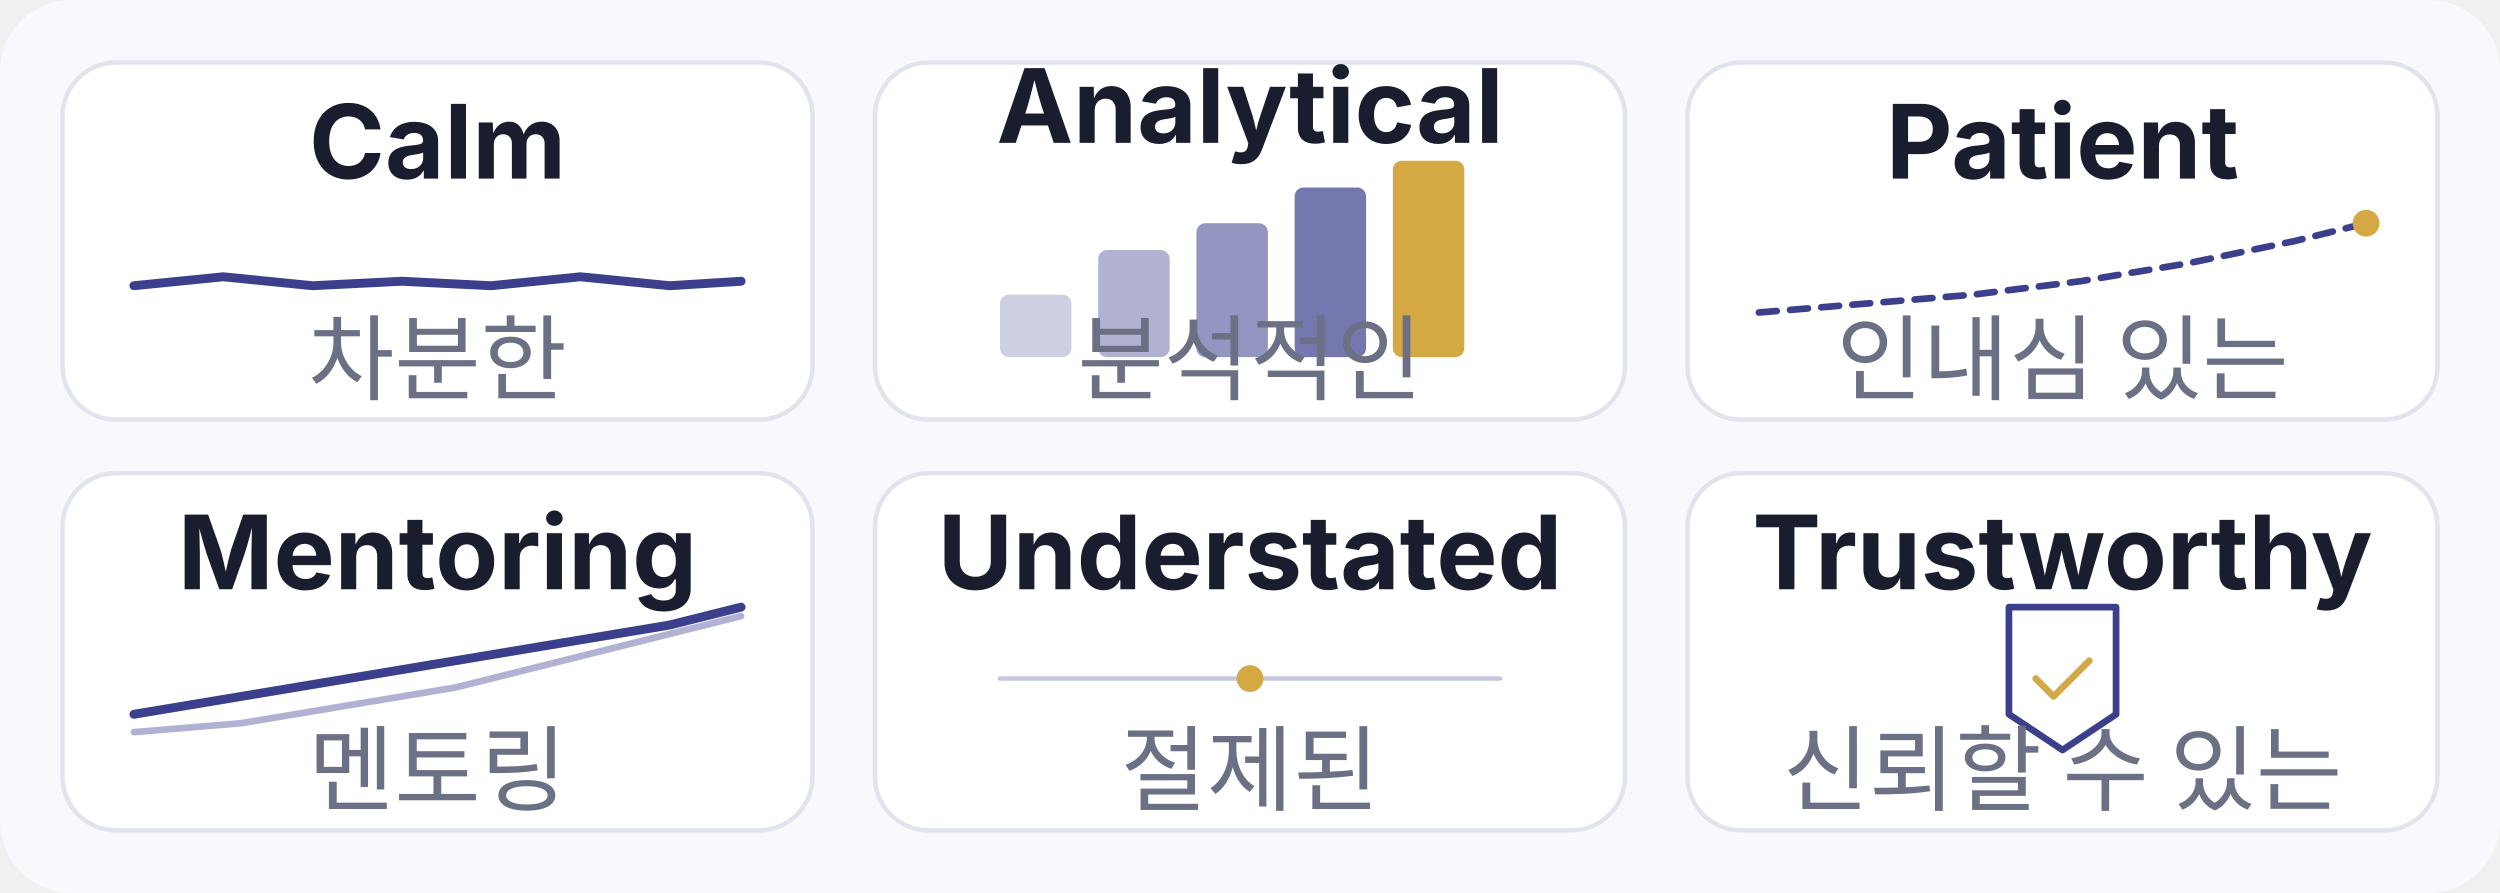
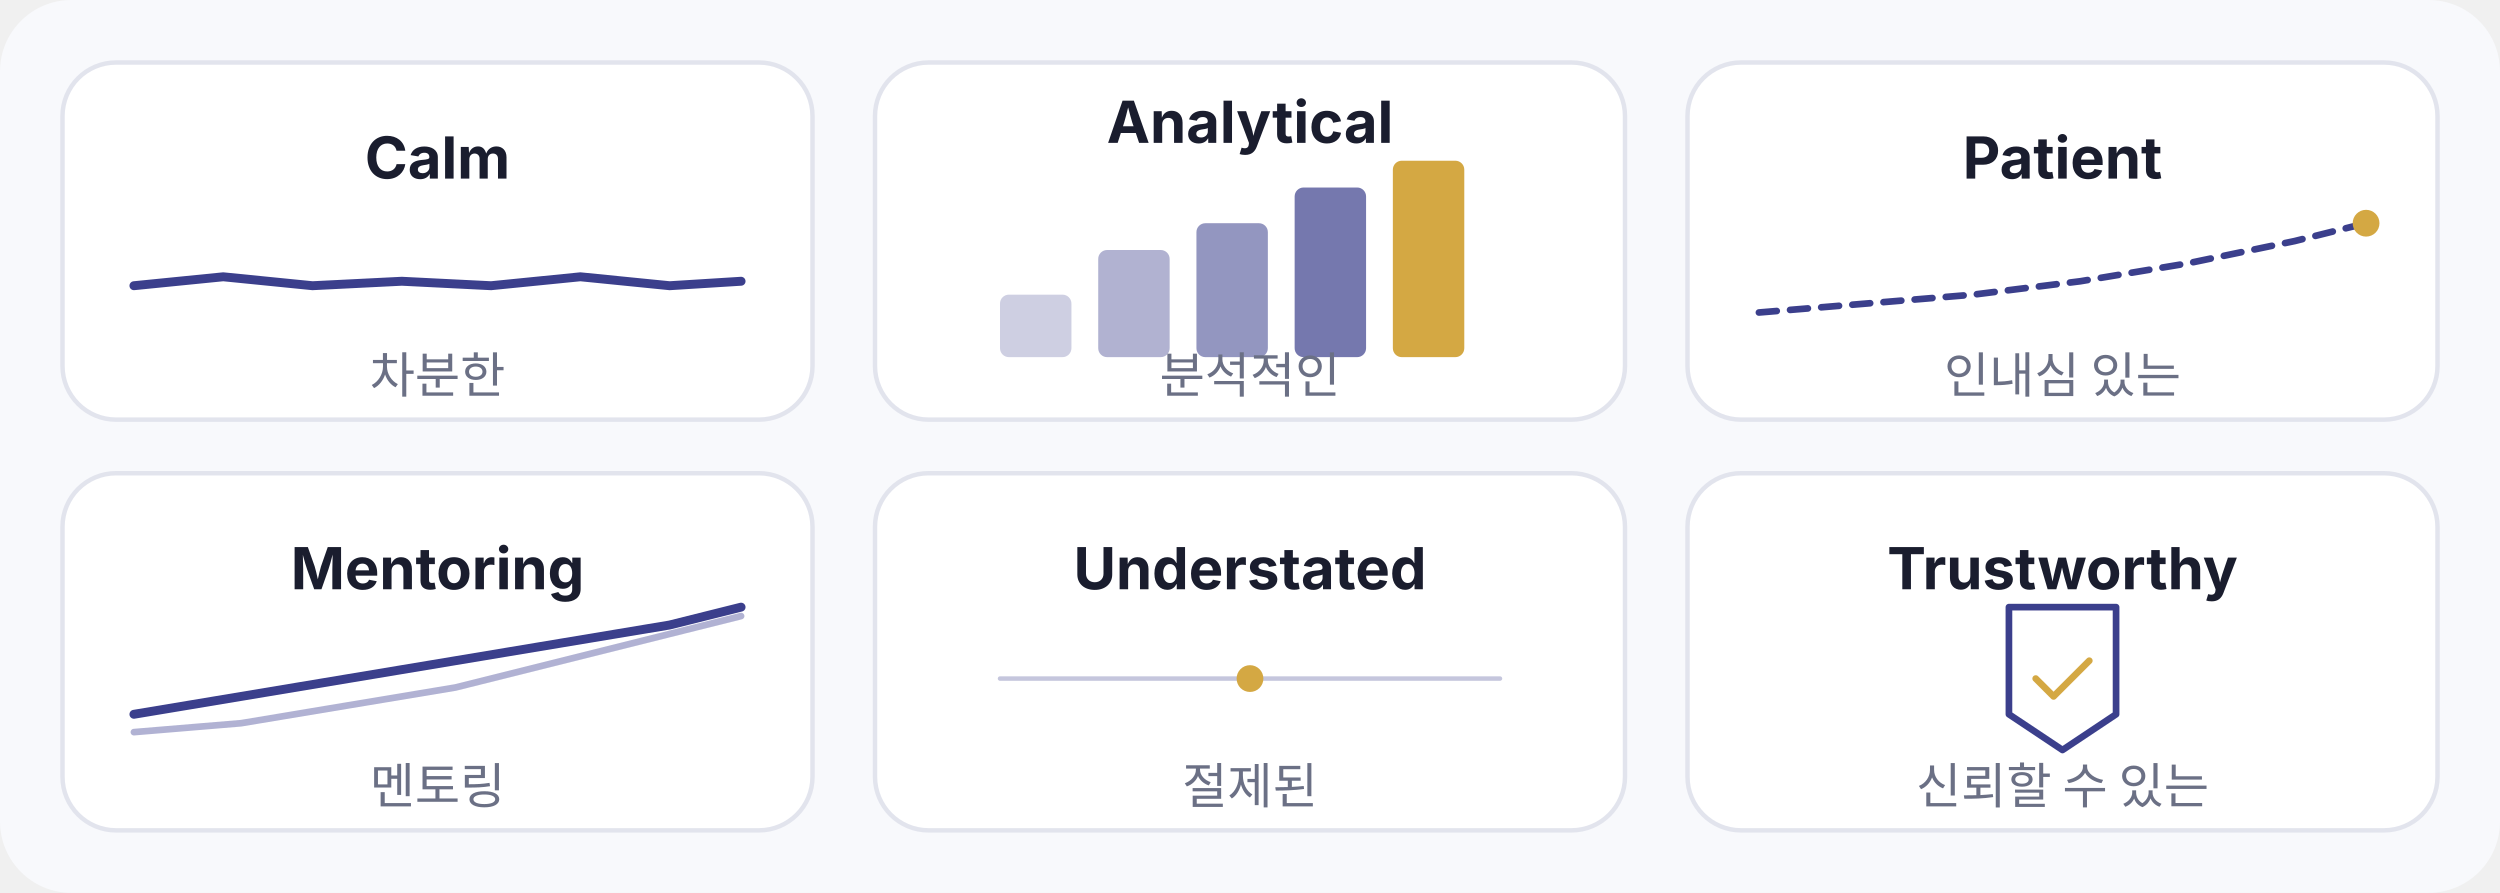
<svg xmlns="http://www.w3.org/2000/svg" viewBox="0 0 560 200" width="560" height="200">
  <rect width="560" height="200" rx="16" fill="#F8F9FC" />
  <g transform="translate(14, 14)">
    <rect width="168" height="80" rx="12" fill="#FFFFFF" stroke="#E2E4ED" stroke-width="1" />
    <polyline points="16,50 36,48 56,50 76,49 96,50 116,48 136,50 152,49" fill="none" stroke="#3B3F8C" stroke-width="2" stroke-linecap="round" />
-     <text x="84" y="26" text-anchor="middle" font-family="Inter, sans-serif" font-size="23" fill="#1A1D2E" font-weight="700">Calm</text>
-     <text x="84" y="74" text-anchor="middle" font-family="Inter, sans-serif" font-size="21" fill="#6B7085">차분한</text>
+     <text x="84" y="26" text-anchor="middle" font-family="Inter, sans-serif" font-size="13" fill="#1A1D2E" font-weight="700">Calm</text>
+     <text x="84" y="74" text-anchor="middle" font-family="Inter, sans-serif" font-size="11" fill="#6B7085">차분한</text>
  </g>
  <g transform="translate(196, 14)">
    <rect width="168" height="80" rx="12" fill="#FFFFFF" stroke="#E2E4ED" stroke-width="1" />
    <rect x="28" y="52" width="16" height="14" rx="2" fill="#3B3F8C" opacity="0.25" />
    <rect x="50" y="42" width="16" height="24" rx="2" fill="#3B3F8C" opacity="0.4" />
    <rect x="72" y="36" width="16" height="30" rx="2" fill="#3B3F8C" opacity="0.55" />
    <rect x="94" y="28" width="16" height="38" rx="2" fill="#3B3F8C" opacity="0.7" />
    <rect x="116" y="22" width="16" height="44" rx="2" fill="#D4A843" />
-     <text x="84" y="18" text-anchor="middle" font-family="Inter, sans-serif" font-size="23" fill="#1A1D2E" font-weight="700">Analytical</text>
-     <text x="84" y="74" text-anchor="middle" font-family="Inter, sans-serif" font-size="21" fill="#6B7085">분석적인</text>
+     <text x="84" y="18" text-anchor="middle" font-family="Inter, sans-serif" font-size="13" fill="#1A1D2E" font-weight="700">Analytical</text>
+     <text x="84" y="74" text-anchor="middle" font-family="Inter, sans-serif" font-size="11" fill="#6B7085">분석적인</text>
  </g>
  <g transform="translate(378, 14)">
    <rect width="168" height="80" rx="12" fill="#FFFFFF" stroke="#E2E4ED" stroke-width="1" />
    <polyline points="16,56 40,54 64,52 88,49 112,45 136,40 152,36" fill="none" stroke="#3B3F8C" stroke-width="1.5" stroke-linecap="round" stroke-dasharray="4 3" />
    <circle cx="152" cy="36" r="3" fill="#D4A843" />
-     <text x="84" y="26" text-anchor="middle" font-family="Inter, sans-serif" font-size="23" fill="#1A1D2E" font-weight="700">Patient</text>
-     <text x="84" y="74" text-anchor="middle" font-family="Inter, sans-serif" font-size="21" fill="#6B7085">인내심 있는</text>
+     <text x="84" y="26" text-anchor="middle" font-family="Inter, sans-serif" font-size="13" fill="#1A1D2E" font-weight="700">Patient</text>
+     <text x="84" y="74" text-anchor="middle" font-family="Inter, sans-serif" font-size="11" fill="#6B7085">인내심 있는</text>
  </g>
  <g transform="translate(14, 106)">
    <rect width="168" height="80" rx="12" fill="#FFFFFF" stroke="#E2E4ED" stroke-width="1" />
    <polyline points="16,54 40,50 64,46 88,42 112,38 136,34 152,30" fill="none" stroke="#3B3F8C" stroke-width="2" stroke-linecap="round" />
    <polyline points="16,58 40,56 64,52 88,48 112,42 136,36 152,32" fill="none" stroke="#6366A8" stroke-width="1.5" stroke-linecap="round" opacity="0.5" />
-     <text x="84" y="26" text-anchor="middle" font-family="Inter, sans-serif" font-size="23" fill="#1A1D2E" font-weight="700">Mentoring</text>
-     <text x="84" y="74" text-anchor="middle" font-family="Inter, sans-serif" font-size="21" fill="#6B7085">멘토링</text>
+     <text x="84" y="26" text-anchor="middle" font-family="Inter, sans-serif" font-size="13" fill="#1A1D2E" font-weight="700">Mentoring</text>
+     <text x="84" y="74" text-anchor="middle" font-family="Inter, sans-serif" font-size="11" fill="#6B7085">멘토링</text>
  </g>
  <g transform="translate(196, 106)">
    <rect width="168" height="80" rx="12" fill="#FFFFFF" stroke="#E2E4ED" stroke-width="1" />
    <line x1="28" y1="46" x2="140" y2="46" stroke="#3B3F8C" stroke-width="1" stroke-linecap="round" opacity="0.3" />
    <circle cx="84" cy="46" r="3" fill="#D4A843" />
-     <text x="84" y="26" text-anchor="middle" font-family="Inter, sans-serif" font-size="23" fill="#1A1D2E" font-weight="700">Understated</text>
-     <text x="84" y="74" text-anchor="middle" font-family="Inter, sans-serif" font-size="21" fill="#6B7085">절제된</text>
+     <text x="84" y="26" text-anchor="middle" font-family="Inter, sans-serif" font-size="13" fill="#1A1D2E" font-weight="700">Understated</text>
+     <text x="84" y="74" text-anchor="middle" font-family="Inter, sans-serif" font-size="11" fill="#6B7085">절제된</text>
  </g>
  <g transform="translate(378, 106)">
    <rect width="168" height="80" rx="12" fill="#FFFFFF" stroke="#E2E4ED" stroke-width="1" />
    <path d="M 72,30 L 96,30 L 96,54 L 84,62 L 72,54 Z" fill="none" stroke="#3B3F8C" stroke-width="1.5" stroke-linejoin="round" />
    <polyline points="78,46 82,50 90,42" fill="none" stroke="#D4A843" stroke-width="1.5" stroke-linecap="round" stroke-linejoin="round" />
-     <text x="84" y="26" text-anchor="middle" font-family="Inter, sans-serif" font-size="23" fill="#1A1D2E" font-weight="700">Trustworthy</text>
-     <text x="84" y="74" text-anchor="middle" font-family="Inter, sans-serif" font-size="21" fill="#6B7085">신뢰할 수 있는</text>
+     <text x="84" y="26" text-anchor="middle" font-family="Inter, sans-serif" font-size="13" fill="#1A1D2E" font-weight="700">Trustworthy</text>
+     <text x="84" y="74" text-anchor="middle" font-family="Inter, sans-serif" font-size="11" fill="#6B7085">신뢰할 수 있는</text>
  </g>
</svg>
